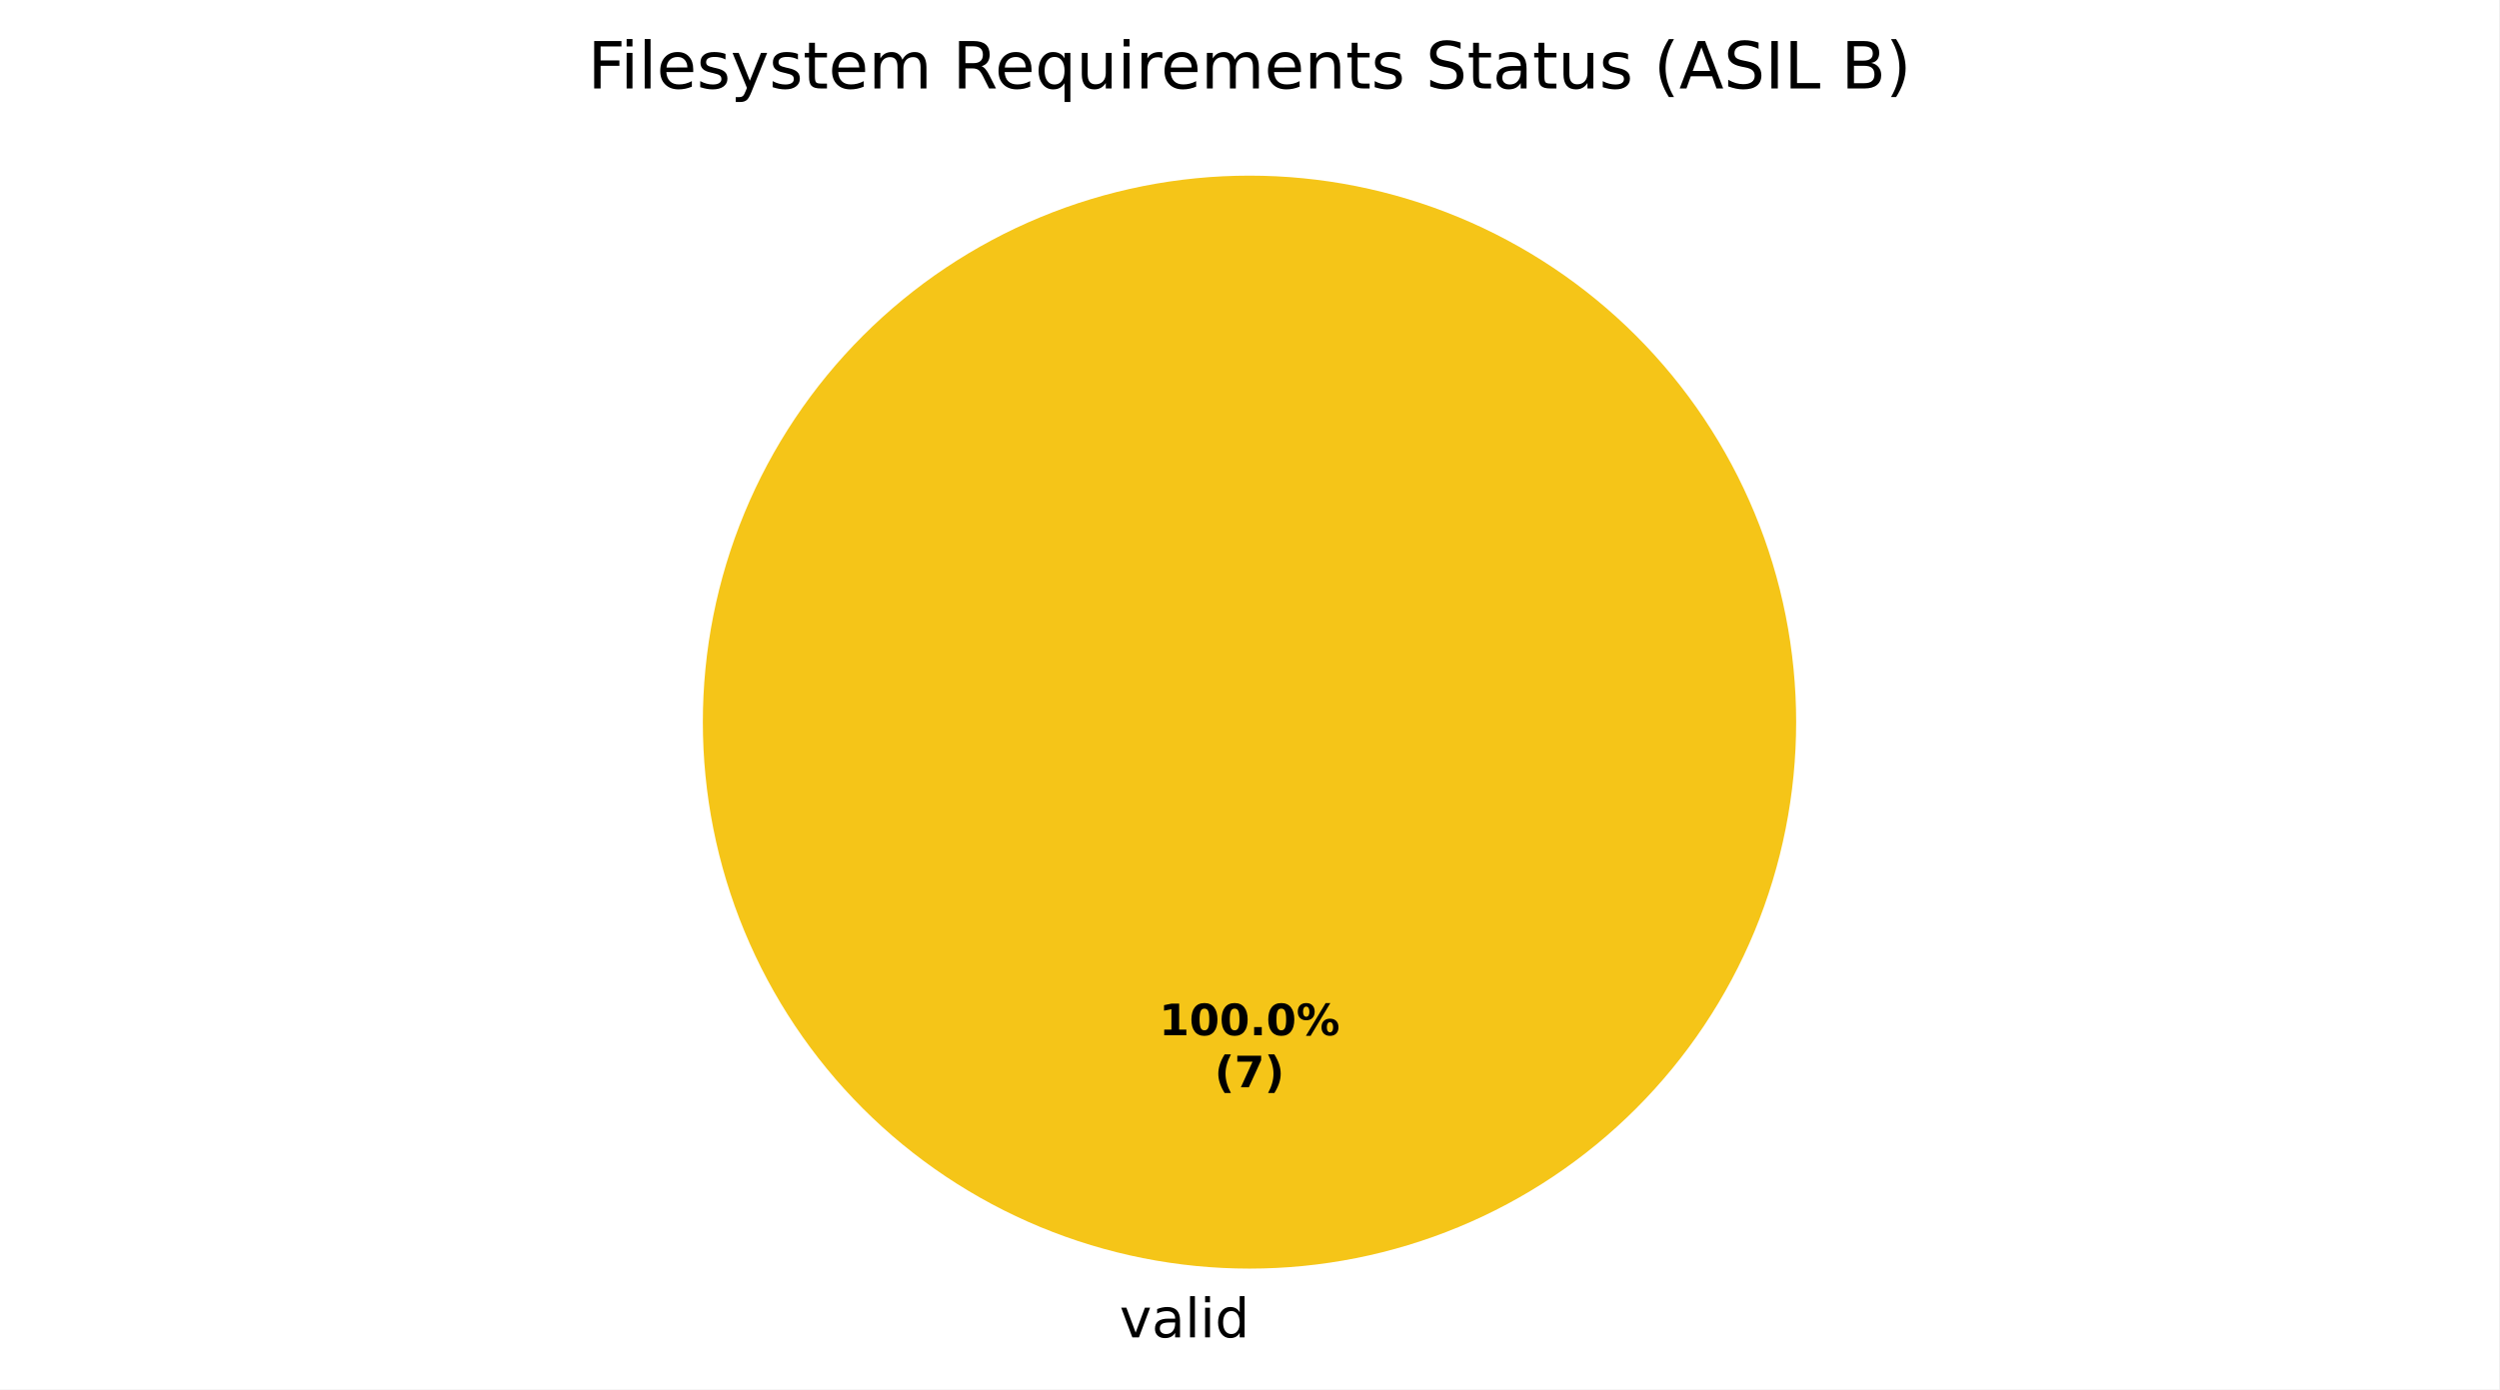
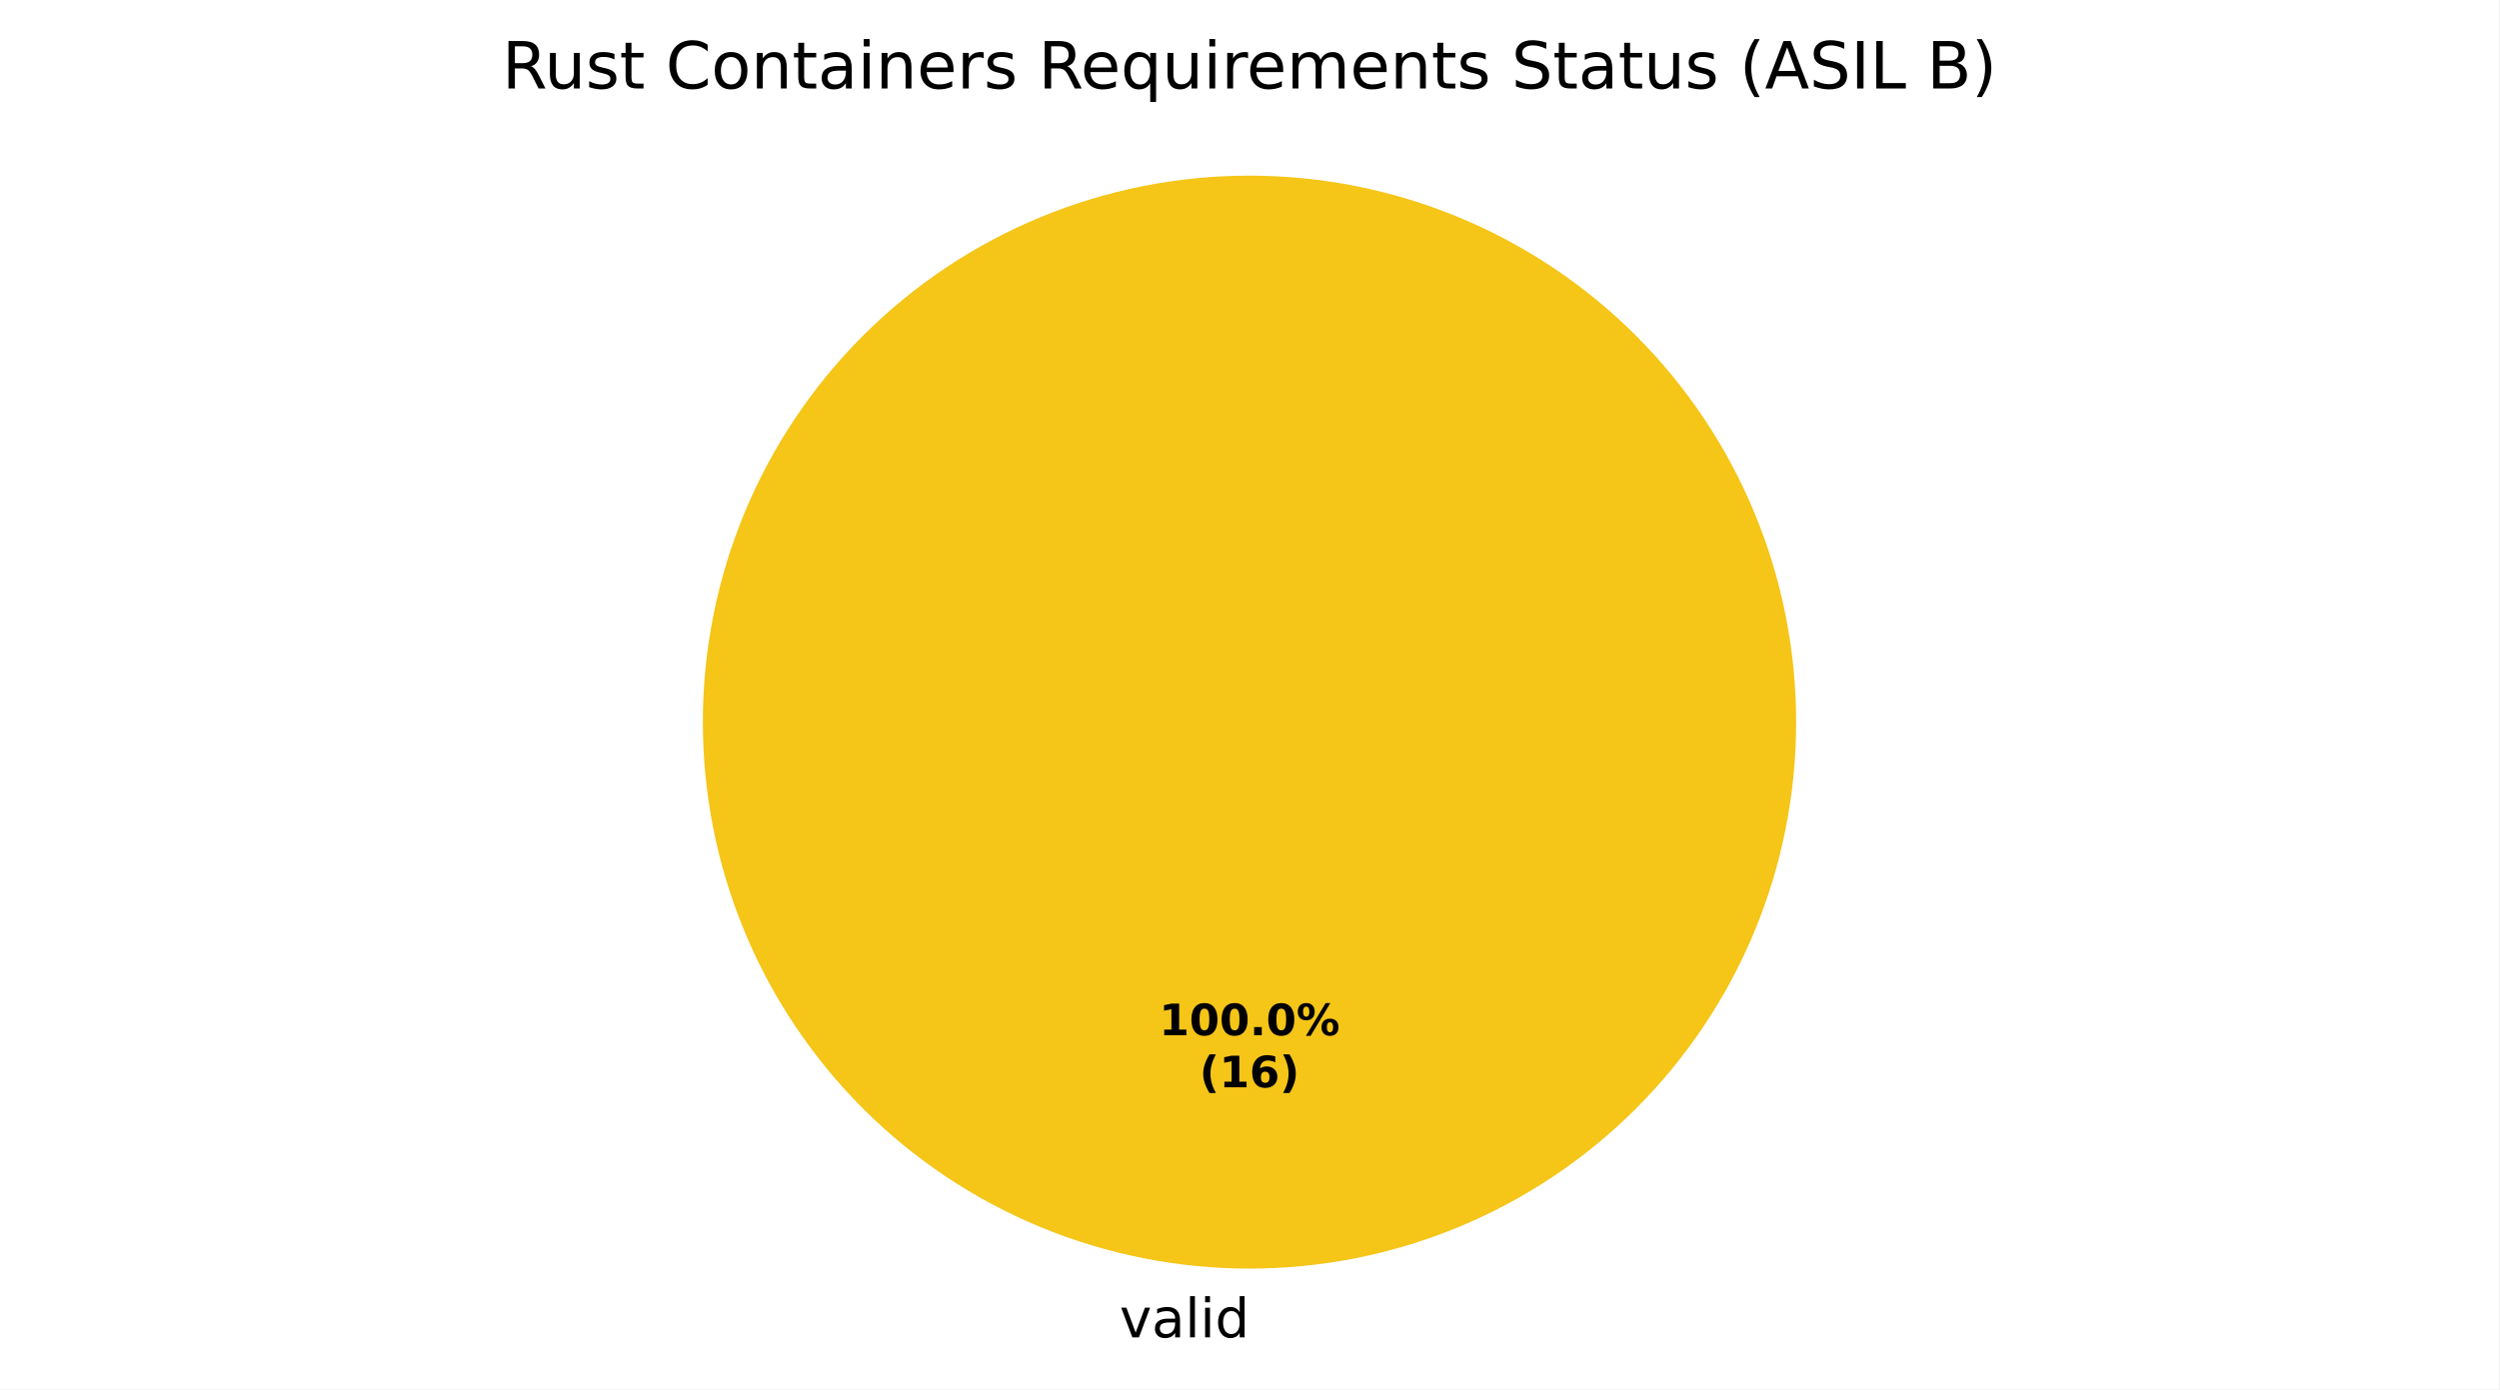
<svg xmlns="http://www.w3.org/2000/svg" xmlns:xlink="http://www.w3.org/1999/xlink" width="460.8pt" height="256.279pt" viewBox="0 0 460.8 256.279" version="1.1">
  <defs>
    <style type="text/css">*{stroke-linejoin: round; stroke-linecap: butt}</style>
  </defs>
  <g id="figure_1">
    <g id="patch_1">
      <path d="M 0 256.279  L 460.8 256.279  L 460.8 0  L 0 0  z " style="fill: #ffffff" />
    </g>
    <g id="axes_1">
      <g id="patch_2">
        <path d="M 331.2 133.198  C 331.2 119.961 328.593 106.853 323.527 94.624  C 318.462 82.394 311.036 71.282 301.676 61.922  C 292.316 52.562 281.204 45.137 268.974 40.071  C 256.745 35.006 243.637 32.398 230.4 32.398  C 217.163 32.398 204.055 35.006 191.826 40.071  C 179.596 45.137 168.484 52.562 159.124 61.922  C 149.764 71.282 142.338 82.394 137.273 94.624  C 132.207 106.853 129.6 119.961 129.6 133.198  C 129.6 146.435 132.207 159.543 137.273 171.773  C 142.338 184.002 149.764 195.115 159.124 204.474  C 168.484 213.834 179.596 221.26 191.826 226.325  C 204.055 231.391 217.163 233.998 230.4 233.998  C 243.637 233.998 256.745 231.391 268.974 226.325  C 281.204 221.26 292.316 213.834 301.676 204.474  C 311.036 195.115 318.462 184.002 323.527 171.773  C 328.593 159.543 331.2 146.435 331.2 133.198  M 230.4 133.198  z " style="fill: #f5c518" />
      </g>
      <g id="patch_3">
        <path d="M 230.4 32.398  C 230.4 32.398 230.4 32.398 230.4 32.398  L 230.4 133.198  z " style="fill: #37a12d" />
      </g>
      <g id="patch_4">
        <path d="M 230.4 32.398  C 230.4 32.398 230.4 32.398 230.4 32.398  L 230.4 133.198  z " style="fill: #ca2828" />
      </g>
      <g id="matplotlib.axis_1" />
      <g id="matplotlib.axis_2" />
      <g id="text_1">
        <g transform="translate(206.4484 246.6762) scale(0.1 -0.1)">
          <defs>
            <path id="DejaVuSans-59" d="M 191 3500  L 800 3500  L 1894 563  L 2988 3500  L 3597 3500  L 2284 0  L 1503 0  L 191 3500  z " transform="scale(0.015625)" />
            <path id="DejaVuSans-44" d="M 2194 1759  Q 1497 1759 1228 1600  Q 959 1441 959 1056  Q 959 750 1161 570  Q 1363 391 1709 391  Q 2188 391 2477 730  Q 2766 1069 2766 1631  L 2766 1759  L 2194 1759  z M 3341 1997  L 3341 0  L 2766 0  L 2766 531  Q 2569 213 2275 61  Q 1981 -91 1556 -91  Q 1019 -91 701 211  Q 384 513 384 1019  Q 384 1609 779 1909  Q 1175 2209 1959 2209  L 2766 2209  L 2766 2266  Q 2766 2663 2505 2880  Q 2244 3097 1772 3097  Q 1472 3097 1187 3025  Q 903 2953 641 2809  L 641 3341  Q 956 3463 1253 3523  Q 1550 3584 1831 3584  Q 2591 3584 2966 3190  Q 3341 2797 3341 1997  z " transform="scale(0.015625)" />
            <path id="DejaVuSans-4f" d="M 603 4863  L 1178 4863  L 1178 0  L 603 0  L 603 4863  z " transform="scale(0.015625)" />
            <path id="DejaVuSans-4c" d="M 603 3500  L 1178 3500  L 1178 0  L 603 0  L 603 3500  z M 603 4863  L 1178 4863  L 1178 4134  L 603 4134  L 603 4863  z " transform="scale(0.015625)" />
            <path id="DejaVuSans-47" d="M 2906 2969  L 2906 4863  L 3481 4863  L 3481 0  L 2906 0  L 2906 525  Q 2725 213 2448 61  Q 2172 -91 1784 -91  Q 1150 -91 751 415  Q 353 922 353 1747  Q 353 2572 751 3078  Q 1150 3584 1784 3584  Q 2172 3584 2448 3432  Q 2725 3281 2906 2969  z M 947 1747  Q 947 1113 1208 752  Q 1469 391 1925 391  Q 2381 391 2643 752  Q 2906 1113 2906 1747  Q 2906 2381 2643 2742  Q 2381 3103 1925 3103  Q 1469 3103 1208 2742  Q 947 2381 947 1747  z " transform="scale(0.015625)" />
          </defs>
          <use xlink:href="#DejaVuSans-59" />
          <use xlink:href="#DejaVuSans-44" transform="translate(59.1875 0)" />
          <use xlink:href="#DejaVuSans-4f" transform="translate(120.4688 0)" />
          <use xlink:href="#DejaVuSans-4c" transform="translate(148.25 0)" />
          <use xlink:href="#DejaVuSans-47" transform="translate(176.0312 0)" />
        </g>
      </g>
      <g id="text_2">
        <g transform="translate(213.74 190.9555) scale(0.08 -0.08)">
          <defs>
            <path id="DejaVuSans-Bold-14" d="M 750 831  L 1813 831  L 1813 3847  L 722 3622  L 722 4441  L 1806 4666  L 2950 4666  L 2950 831  L 4013 831  L 4013 0  L 750 0  L 750 831  z " transform="scale(0.015625)" />
            <path id="DejaVuSans-Bold-13" d="M 2944 2338  Q 2944 3213 2780 3570  Q 2616 3928 2228 3928  Q 1841 3928 1675 3570  Q 1509 3213 1509 2338  Q 1509 1453 1675 1090  Q 1841 728 2228 728  Q 2613 728 2778 1090  Q 2944 1453 2944 2338  z M 4147 2328  Q 4147 1169 3647 539  Q 3147 -91 2228 -91  Q 1306 -91 806 539  Q 306 1169 306 2328  Q 306 3491 806 4120  Q 1306 4750 2228 4750  Q 3147 4750 3647 4120  Q 4147 3491 4147 2328  z " transform="scale(0.015625)" />
            <path id="DejaVuSans-Bold-11" d="M 653 1209  L 1778 1209  L 1778 0  L 653 0  L 653 1209  z " transform="scale(0.015625)" />
            <path id="DejaVuSans-Bold-8" d="M 4959 1925  Q 4738 1925 4616 1733  Q 4494 1541 4494 1184  Q 4494 825 4614 633  Q 4734 441 4959 441  Q 5184 441 5303 633  Q 5422 825 5422 1184  Q 5422 1541 5301 1733  Q 5181 1925 4959 1925  z M 4959 2450  Q 5541 2450 5875 2112  Q 6209 1775 6209 1184  Q 6209 594 5875 251  Q 5541 -91 4959 -91  Q 4378 -91 4042 251  Q 3706 594 3706 1184  Q 3706 1772 4042 2111  Q 4378 2450 4959 2450  z M 2094 -91  L 1403 -91  L 4319 4750  L 5013 4750  L 2094 -91  z M 1453 4750  Q 2034 4750 2367 4411  Q 2700 4072 2700 3481  Q 2700 2891 2367 2550  Q 2034 2209 1453 2209  Q 872 2209 539 2550  Q 206 2891 206 3481  Q 206 4072 539 4411  Q 872 4750 1453 4750  z M 1453 4225  Q 1228 4225 1106 4031  Q 984 3838 984 3481  Q 984 3122 1106 2926  Q 1228 2731 1453 2731  Q 1678 2731 1798 2926  Q 1919 3122 1919 3481  Q 1919 3838 1797 4031  Q 1675 4225 1453 4225  z " transform="scale(0.015625)" />
          </defs>
          <use xlink:href="#DejaVuSans-Bold-14" />
          <use xlink:href="#DejaVuSans-Bold-13" transform="translate(69.57812 0)" />
          <use xlink:href="#DejaVuSans-Bold-13" transform="translate(139.1562 0)" />
          <use xlink:href="#DejaVuSans-Bold-11" transform="translate(208.7344 0)" />
          <use xlink:href="#DejaVuSans-Bold-13" transform="translate(246.7188 0)" />
          <use xlink:href="#DejaVuSans-Bold-8" transform="translate(316.2969 0)" />
        </g>
-         <g transform="translate(223.9606 200.557) scale(0.08 -0.08)">
+         <g transform="translate(221.1775 200.557) scale(0.08 -0.08)">
          <defs>
            <path id="DejaVuSans-Bold-b" d="M 2413 -844  L 1484 -844  Q 1006 -72 778 623  Q 550 1319 550 2003  Q 550 2688 779 3389  Q 1009 4091 1484 4856  L 2413 4856  Q 2013 4116 1813 3408  Q 1613 2700 1613 2009  Q 1613 1319 1811 609  Q 2009 -100 2413 -844  z " transform="scale(0.015625)" />
-             <path id="DejaVuSans-Bold-1a" d="M 428 4666  L 3944 4666  L 3944 3988  L 2125 0  L 953 0  L 2675 3781  L 428 3781  L 428 4666  z " transform="scale(0.015625)" />
+             <path id="DejaVuSans-Bold-19" d="M 2316 2303  Q 2000 2303 1842 2098  Q 1684 1894 1684 1484  Q 1684 1075 1842 870  Q 2000 666 2316 666  Q 2634 666 2792 870  Q 2950 1075 2950 1484  Q 2950 1894 2792 2098  Q 2634 2303 2316 2303  z M 3803 4544  L 3803 3681  Q 3506 3822 3243 3889  Q 2981 3956 2731 3956  Q 2194 3956 1894 3657  Q 1594 3359 1544 2772  Q 1750 2925 1990 3001  Q 2231 3078 2516 3078  Q 3231 3078 3670 2659  Q 4109 2241 4109 1563  Q 4109 813 3618 361  Q 3128 -91 2303 -91  Q 1394 -91 895 523  Q 397 1138 397 2266  Q 397 3422 980 4083  Q 1563 4744 2578 4744  Q 2900 4744 3203 4694  Q 3506 4644 3803 4544  z " transform="scale(0.015625)" />
            <path id="DejaVuSans-Bold-c" d="M 513 -844  Q 913 -100 1113 609  Q 1313 1319 1313 2009  Q 1313 2700 1113 3408  Q 913 4116 513 4856  L 1441 4856  Q 1916 4091 2145 3389  Q 2375 2688 2375 2003  Q 2375 1319 2147 623  Q 1919 -72 1441 -844  L 513 -844  z " transform="scale(0.015625)" />
          </defs>
          <use xlink:href="#DejaVuSans-Bold-b" />
-           <use xlink:href="#DejaVuSans-Bold-1a" transform="translate(45.70312 0)" />
-           <use xlink:href="#DejaVuSans-Bold-c" transform="translate(115.2812 0)" />
+           <use xlink:href="#DejaVuSans-Bold-14" transform="translate(45.70312 0)" />
+           <use xlink:href="#DejaVuSans-Bold-19" transform="translate(115.2812 0)" />
+           <use xlink:href="#DejaVuSans-Bold-c" transform="translate(184.8594 0)" />
        </g>
      </g>
      <g id="text_3">
-         <g transform="translate(108.3853 16.31812) scale(0.12 -0.12)">
+         <g transform="translate(92.58281 16.31812) scale(0.12 -0.12)">
          <defs>
-             <path id="DejaVuSans-29" d="M 628 4666  L 3309 4666  L 3309 4134  L 1259 4134  L 1259 2759  L 3109 2759  L 3109 2228  L 1259 2228  L 1259 0  L 628 0  L 628 4666  z " transform="scale(0.015625)" />
+             <path id="DejaVuSans-35" d="M 2841 2188  Q 3044 2119 3236 1894  Q 3428 1669 3622 1275  L 4263 0  L 3584 0  L 2988 1197  Q 2756 1666 2539 1819  Q 2322 1972 1947 1972  L 1259 1972  L 1259 0  L 628 0  L 628 4666  L 2053 4666  Q 2853 4666 3247 4331  Q 3641 3997 3641 3322  Q 3641 2881 3436 2590  Q 3231 2300 2841 2188  z M 1259 4147  L 1259 2491  L 2053 2491  Q 2509 2491 2742 2702  Q 2975 2913 2975 3322  Q 2975 3731 2742 3939  Q 2509 4147 2053 4147  L 1259 4147  z " transform="scale(0.015625)" />
+             <path id="DejaVuSans-58" d="M 544 1381  L 544 3500  L 1119 3500  L 1119 1403  Q 1119 906 1312 657  Q 1506 409 1894 409  Q 2359 409 2629 706  Q 2900 1003 2900 1516  L 2900 3500  L 3475 3500  L 3475 0  L 2900 0  L 2900 538  Q 2691 219 2414 64  Q 2138 -91 1772 -91  Q 1169 -91 856 284  Q 544 659 544 1381  z M 1991 3584  L 1991 3584  z " transform="scale(0.015625)" />
+             <path id="DejaVuSans-56" d="M 2834 3397  L 2834 2853  Q 2591 2978 2328 3040  Q 2066 3103 1784 3103  Q 1356 3103 1142 2972  Q 928 2841 928 2578  Q 928 2378 1081 2264  Q 1234 2150 1697 2047  L 1894 2003  Q 2506 1872 2764 1633  Q 3022 1394 3022 966  Q 3022 478 2636 193  Q 2250 -91 1575 -91  Q 1294 -91 989 -36  Q 684 19 347 128  L 347 722  Q 666 556 975 473  Q 1284 391 1588 391  Q 1994 391 2212 530  Q 2431 669 2431 922  Q 2431 1156 2273 1281  Q 2116 1406 1581 1522  L 1381 1569  Q 847 1681 609 1914  Q 372 2147 372 2553  Q 372 3047 722 3315  Q 1072 3584 1716 3584  Q 2034 3584 2315 3537  Q 2597 3491 2834 3397  z " transform="scale(0.015625)" />
+             <path id="DejaVuSans-57" d="M 1172 4494  L 1172 3500  L 2356 3500  L 2356 3053  L 1172 3053  L 1172 1153  Q 1172 725 1289 603  Q 1406 481 1766 481  L 2356 481  L 2356 0  L 1766 0  Q 1100 0 847 248  Q 594 497 594 1153  L 594 3053  L 172 3053  L 172 3500  L 594 3500  L 594 4494  L 1172 4494  z " transform="scale(0.015625)" />
+             <path id="DejaVuSans-3" transform="scale(0.015625)" />
+             <path id="DejaVuSans-26" d="M 4122 4306  L 4122 3641  Q 3803 3938 3442 4084  Q 3081 4231 2675 4231  Q 1875 4231 1450 3742  Q 1025 3253 1025 2328  Q 1025 1406 1450 917  Q 1875 428 2675 428  Q 3081 428 3442 575  Q 3803 722 4122 1019  L 4122 359  Q 3791 134 3420 21  Q 3050 -91 2638 -91  Q 1578 -91 968 557  Q 359 1206 359 2328  Q 359 3453 968 4101  Q 1578 4750 2638 4750  Q 3056 4750 3426 4639  Q 3797 4528 4122 4306  z " transform="scale(0.015625)" />
+             <path id="DejaVuSans-52" d="M 1959 3097  Q 1497 3097 1228 2736  Q 959 2375 959 1747  Q 959 1119 1226 758  Q 1494 397 1959 397  Q 2419 397 2687 759  Q 2956 1122 2956 1747  Q 2956 2369 2687 2733  Q 2419 3097 1959 3097  z M 1959 3584  Q 2709 3584 3137 3096  Q 3566 2609 3566 1747  Q 3566 888 3137 398  Q 2709 -91 1959 -91  Q 1206 -91 779 398  Q 353 888 353 1747  Q 353 2609 779 3096  Q 1206 3584 1959 3584  z " transform="scale(0.015625)" />
+             <path id="DejaVuSans-51" d="M 3513 2113  L 3513 0  L 2938 0  L 2938 2094  Q 2938 2591 2744 2837  Q 2550 3084 2163 3084  Q 1697 3084 1428 2787  Q 1159 2491 1159 1978  L 1159 0  L 581 0  L 581 3500  L 1159 3500  L 1159 2956  Q 1366 3272 1645 3428  Q 1925 3584 2291 3584  Q 2894 3584 3203 3211  Q 3513 2838 3513 2113  z " transform="scale(0.015625)" />
            <path id="DejaVuSans-48" d="M 3597 1894  L 3597 1613  L 953 1613  Q 991 1019 1311 708  Q 1631 397 2203 397  Q 2534 397 2845 478  Q 3156 559 3463 722  L 3463 178  Q 3153 47 2828 -22  Q 2503 -91 2169 -91  Q 1331 -91 842 396  Q 353 884 353 1716  Q 353 2575 817 3079  Q 1281 3584 2069 3584  Q 2775 3584 3186 3129  Q 3597 2675 3597 1894  z M 3022 2063  Q 3016 2534 2758 2815  Q 2500 3097 2075 3097  Q 1594 3097 1305 2825  Q 1016 2553 972 2059  L 3022 2063  z " transform="scale(0.015625)" />
-             <path id="DejaVuSans-56" d="M 2834 3397  L 2834 2853  Q 2591 2978 2328 3040  Q 2066 3103 1784 3103  Q 1356 3103 1142 2972  Q 928 2841 928 2578  Q 928 2378 1081 2264  Q 1234 2150 1697 2047  L 1894 2003  Q 2506 1872 2764 1633  Q 3022 1394 3022 966  Q 3022 478 2636 193  Q 2250 -91 1575 -91  Q 1294 -91 989 -36  Q 684 19 347 128  L 347 722  Q 666 556 975 473  Q 1284 391 1588 391  Q 1994 391 2212 530  Q 2431 669 2431 922  Q 2431 1156 2273 1281  Q 2116 1406 1581 1522  L 1381 1569  Q 847 1681 609 1914  Q 372 2147 372 2553  Q 372 3047 722 3315  Q 1072 3584 1716 3584  Q 2034 3584 2315 3537  Q 2597 3491 2834 3397  z " transform="scale(0.015625)" />
-             <path id="DejaVuSans-5c" d="M 2059 -325  Q 1816 -950 1584 -1140  Q 1353 -1331 966 -1331  L 506 -1331  L 506 -850  L 844 -850  Q 1081 -850 1212 -737  Q 1344 -625 1503 -206  L 1606 56  L 191 3500  L 800 3500  L 1894 763  L 2988 3500  L 3597 3500  L 2059 -325  z " transform="scale(0.015625)" />
-             <path id="DejaVuSans-57" d="M 1172 4494  L 1172 3500  L 2356 3500  L 2356 3053  L 1172 3053  L 1172 1153  Q 1172 725 1289 603  Q 1406 481 1766 481  L 2356 481  L 2356 0  L 1766 0  Q 1100 0 847 248  Q 594 497 594 1153  L 594 3053  L 172 3053  L 172 3500  L 594 3500  L 594 4494  L 1172 4494  z " transform="scale(0.015625)" />
+             <path id="DejaVuSans-55" d="M 2631 2963  Q 2534 3019 2420 3045  Q 2306 3072 2169 3072  Q 1681 3072 1420 2755  Q 1159 2438 1159 1844  L 1159 0  L 581 0  L 581 3500  L 1159 3500  L 1159 2956  Q 1341 3275 1631 3429  Q 1922 3584 2338 3584  Q 2397 3584 2469 3576  Q 2541 3569 2628 3553  L 2631 2963  z " transform="scale(0.015625)" />
+             <path id="DejaVuSans-54" d="M 947 1747  Q 947 1113 1208 752  Q 1469 391 1925 391  Q 2381 391 2643 752  Q 2906 1113 2906 1747  Q 2906 2381 2643 2742  Q 2381 3103 1925 3103  Q 1469 3103 1208 2742  Q 947 2381 947 1747  z M 2906 525  Q 2725 213 2448 61  Q 2172 -91 1784 -91  Q 1150 -91 751 415  Q 353 922 353 1747  Q 353 2572 751 3078  Q 1150 3584 1784 3584  Q 2172 3584 2448 3432  Q 2725 3281 2906 2969  L 2906 3500  L 3481 3500  L 3481 -1331  L 2906 -1331  L 2906 525  z " transform="scale(0.015625)" />
            <path id="DejaVuSans-50" d="M 3328 2828  Q 3544 3216 3844 3400  Q 4144 3584 4550 3584  Q 5097 3584 5394 3201  Q 5691 2819 5691 2113  L 5691 0  L 5113 0  L 5113 2094  Q 5113 2597 4934 2840  Q 4756 3084 4391 3084  Q 3944 3084 3684 2787  Q 3425 2491 3425 1978  L 3425 0  L 2847 0  L 2847 2094  Q 2847 2600 2669 2842  Q 2491 3084 2119 3084  Q 1678 3084 1418 2786  Q 1159 2488 1159 1978  L 1159 0  L 581 0  L 581 3500  L 1159 3500  L 1159 2956  Q 1356 3278 1631 3431  Q 1906 3584 2284 3584  Q 2666 3584 2933 3390  Q 3200 3197 3328 2828  z " transform="scale(0.015625)" />
-             <path id="DejaVuSans-3" transform="scale(0.015625)" />
-             <path id="DejaVuSans-35" d="M 2841 2188  Q 3044 2119 3236 1894  Q 3428 1669 3622 1275  L 4263 0  L 3584 0  L 2988 1197  Q 2756 1666 2539 1819  Q 2322 1972 1947 1972  L 1259 1972  L 1259 0  L 628 0  L 628 4666  L 2053 4666  Q 2853 4666 3247 4331  Q 3641 3997 3641 3322  Q 3641 2881 3436 2590  Q 3231 2300 2841 2188  z M 1259 4147  L 1259 2491  L 2053 2491  Q 2509 2491 2742 2702  Q 2975 2913 2975 3322  Q 2975 3731 2742 3939  Q 2509 4147 2053 4147  L 1259 4147  z " transform="scale(0.015625)" />
-             <path id="DejaVuSans-54" d="M 947 1747  Q 947 1113 1208 752  Q 1469 391 1925 391  Q 2381 391 2643 752  Q 2906 1113 2906 1747  Q 2906 2381 2643 2742  Q 2381 3103 1925 3103  Q 1469 3103 1208 2742  Q 947 2381 947 1747  z M 2906 525  Q 2725 213 2448 61  Q 2172 -91 1784 -91  Q 1150 -91 751 415  Q 353 922 353 1747  Q 353 2572 751 3078  Q 1150 3584 1784 3584  Q 2172 3584 2448 3432  Q 2725 3281 2906 2969  L 2906 3500  L 3481 3500  L 3481 -1331  L 2906 -1331  L 2906 525  z " transform="scale(0.015625)" />
-             <path id="DejaVuSans-58" d="M 544 1381  L 544 3500  L 1119 3500  L 1119 1403  Q 1119 906 1312 657  Q 1506 409 1894 409  Q 2359 409 2629 706  Q 2900 1003 2900 1516  L 2900 3500  L 3475 3500  L 3475 0  L 2900 0  L 2900 538  Q 2691 219 2414 64  Q 2138 -91 1772 -91  Q 1169 -91 856 284  Q 544 659 544 1381  z M 1991 3584  L 1991 3584  z " transform="scale(0.015625)" />
-             <path id="DejaVuSans-55" d="M 2631 2963  Q 2534 3019 2420 3045  Q 2306 3072 2169 3072  Q 1681 3072 1420 2755  Q 1159 2438 1159 1844  L 1159 0  L 581 0  L 581 3500  L 1159 3500  L 1159 2956  Q 1341 3275 1631 3429  Q 1922 3584 2338 3584  Q 2397 3584 2469 3576  Q 2541 3569 2628 3553  L 2631 2963  z " transform="scale(0.015625)" />
-             <path id="DejaVuSans-51" d="M 3513 2113  L 3513 0  L 2938 0  L 2938 2094  Q 2938 2591 2744 2837  Q 2550 3084 2163 3084  Q 1697 3084 1428 2787  Q 1159 2491 1159 1978  L 1159 0  L 581 0  L 581 3500  L 1159 3500  L 1159 2956  Q 1366 3272 1645 3428  Q 1925 3584 2291 3584  Q 2894 3584 3203 3211  Q 3513 2838 3513 2113  z " transform="scale(0.015625)" />
            <path id="DejaVuSans-36" d="M 3425 4513  L 3425 3897  Q 3066 4069 2747 4153  Q 2428 4238 2131 4238  Q 1616 4238 1336 4038  Q 1056 3838 1056 3469  Q 1056 3159 1242 3001  Q 1428 2844 1947 2747  L 2328 2669  Q 3034 2534 3370 2195  Q 3706 1856 3706 1288  Q 3706 609 3251 259  Q 2797 -91 1919 -91  Q 1588 -91 1214 -16  Q 841 59 441 206  L 441 856  Q 825 641 1194 531  Q 1563 422 1919 422  Q 2459 422 2753 634  Q 3047 847 3047 1241  Q 3047 1584 2836 1778  Q 2625 1972 2144 2069  L 1759 2144  Q 1053 2284 737 2584  Q 422 2884 422 3419  Q 422 4038 858 4394  Q 1294 4750 2059 4750  Q 2388 4750 2728 4690  Q 3069 4631 3425 4513  z " transform="scale(0.015625)" />
            <path id="DejaVuSans-b" d="M 1984 4856  Q 1566 4138 1362 3434  Q 1159 2731 1159 2009  Q 1159 1288 1364 580  Q 1569 -128 1984 -844  L 1484 -844  Q 1016 -109 783 600  Q 550 1309 550 2009  Q 550 2706 781 3412  Q 1013 4119 1484 4856  L 1984 4856  z " transform="scale(0.015625)" />
            <path id="DejaVuSans-24" d="M 2188 4044  L 1331 1722  L 3047 1722  L 2188 4044  z M 1831 4666  L 2547 4666  L 4325 0  L 3669 0  L 3244 1197  L 1141 1197  L 716 0  L 50 0  L 1831 4666  z " transform="scale(0.015625)" />
            <path id="DejaVuSans-2c" d="M 628 4666  L 1259 4666  L 1259 0  L 628 0  L 628 4666  z " transform="scale(0.015625)" />
            <path id="DejaVuSans-2f" d="M 628 4666  L 1259 4666  L 1259 531  L 3531 531  L 3531 0  L 628 0  L 628 4666  z " transform="scale(0.015625)" />
            <path id="DejaVuSans-25" d="M 1259 2228  L 1259 519  L 2272 519  Q 2781 519 3026 730  Q 3272 941 3272 1375  Q 3272 1813 3026 2020  Q 2781 2228 2272 2228  L 1259 2228  z M 1259 4147  L 1259 2741  L 2194 2741  Q 2656 2741 2882 2914  Q 3109 3088 3109 3444  Q 3109 3797 2882 3972  Q 2656 4147 2194 4147  L 1259 4147  z M 628 4666  L 2241 4666  Q 2963 4666 3353 4366  Q 3744 4066 3744 3513  Q 3744 3084 3544 2831  Q 3344 2578 2956 2516  Q 3422 2416 3680 2098  Q 3938 1781 3938 1306  Q 3938 681 3513 340  Q 3088 0 2303 0  L 628 0  L 628 4666  z " transform="scale(0.015625)" />
            <path id="DejaVuSans-c" d="M 513 4856  L 1013 4856  Q 1481 4119 1714 3412  Q 1947 2706 1947 2009  Q 1947 1309 1714 600  Q 1481 -109 1013 -844  L 513 -844  Q 928 -128 1133 580  Q 1338 1288 1338 2009  Q 1338 2731 1133 3434  Q 928 4138 513 4856  z " transform="scale(0.015625)" />
          </defs>
-           <use xlink:href="#DejaVuSans-29" />
-           <use xlink:href="#DejaVuSans-4c" transform="translate(50.23438 0)" />
-           <use xlink:href="#DejaVuSans-4f" transform="translate(78.01562 0)" />
-           <use xlink:href="#DejaVuSans-48" transform="translate(105.7969 0)" />
-           <use xlink:href="#DejaVuSans-56" transform="translate(167.3281 0)" />
-           <use xlink:href="#DejaVuSans-5c" transform="translate(219.4219 0)" />
-           <use xlink:href="#DejaVuSans-56" transform="translate(278.6094 0)" />
-           <use xlink:href="#DejaVuSans-57" transform="translate(330.7031 0)" />
-           <use xlink:href="#DejaVuSans-48" transform="translate(369.9062 0)" />
-           <use xlink:href="#DejaVuSans-50" transform="translate(431.4375 0)" />
-           <use xlink:href="#DejaVuSans-3" transform="translate(528.8438 0)" />
-           <use xlink:href="#DejaVuSans-35" transform="translate(560.625 0)" />
-           <use xlink:href="#DejaVuSans-48" transform="translate(625.625 0)" />
-           <use xlink:href="#DejaVuSans-54" transform="translate(687.1562 0)" />
-           <use xlink:href="#DejaVuSans-58" transform="translate(750.6406 0)" />
-           <use xlink:href="#DejaVuSans-4c" transform="translate(814.0156 0)" />
-           <use xlink:href="#DejaVuSans-55" transform="translate(841.7969 0)" />
-           <use xlink:href="#DejaVuSans-48" transform="translate(880.7031 0)" />
-           <use xlink:href="#DejaVuSans-50" transform="translate(942.2344 0)" />
-           <use xlink:href="#DejaVuSans-48" transform="translate(1039.641 0)" />
-           <use xlink:href="#DejaVuSans-51" transform="translate(1101.172 0)" />
-           <use xlink:href="#DejaVuSans-57" transform="translate(1164.547 0)" />
-           <use xlink:href="#DejaVuSans-56" transform="translate(1203.75 0)" />
-           <use xlink:href="#DejaVuSans-3" transform="translate(1255.844 0)" />
-           <use xlink:href="#DejaVuSans-36" transform="translate(1287.625 0)" />
-           <use xlink:href="#DejaVuSans-57" transform="translate(1351.109 0)" />
-           <use xlink:href="#DejaVuSans-44" transform="translate(1390.312 0)" />
-           <use xlink:href="#DejaVuSans-57" transform="translate(1451.594 0)" />
-           <use xlink:href="#DejaVuSans-58" transform="translate(1490.797 0)" />
-           <use xlink:href="#DejaVuSans-56" transform="translate(1554.172 0)" />
-           <use xlink:href="#DejaVuSans-3" transform="translate(1606.266 0)" />
-           <use xlink:href="#DejaVuSans-b" transform="translate(1638.047 0)" />
-           <use xlink:href="#DejaVuSans-24" transform="translate(1677.062 0)" />
-           <use xlink:href="#DejaVuSans-36" transform="translate(1745.469 0)" />
-           <use xlink:href="#DejaVuSans-2c" transform="translate(1808.953 0)" />
-           <use xlink:href="#DejaVuSans-2f" transform="translate(1838.453 0)" />
-           <use xlink:href="#DejaVuSans-3" transform="translate(1894.172 0)" />
-           <use xlink:href="#DejaVuSans-25" transform="translate(1925.953 0)" />
-           <use xlink:href="#DejaVuSans-c" transform="translate(1994.562 0)" />
+           <use xlink:href="#DejaVuSans-35" />
+           <use xlink:href="#DejaVuSans-58" transform="translate(65 0)" />
+           <use xlink:href="#DejaVuSans-56" transform="translate(128.375 0)" />
+           <use xlink:href="#DejaVuSans-57" transform="translate(180.4688 0)" />
+           <use xlink:href="#DejaVuSans-3" transform="translate(219.6719 0)" />
+           <use xlink:href="#DejaVuSans-26" transform="translate(251.4531 0)" />
+           <use xlink:href="#DejaVuSans-52" transform="translate(321.2812 0)" />
+           <use xlink:href="#DejaVuSans-51" transform="translate(382.4688 0)" />
+           <use xlink:href="#DejaVuSans-57" transform="translate(445.8438 0)" />
+           <use xlink:href="#DejaVuSans-44" transform="translate(485.0469 0)" />
+           <use xlink:href="#DejaVuSans-4c" transform="translate(546.3281 0)" />
+           <use xlink:href="#DejaVuSans-51" transform="translate(574.1094 0)" />
+           <use xlink:href="#DejaVuSans-48" transform="translate(637.4844 0)" />
+           <use xlink:href="#DejaVuSans-55" transform="translate(699.0156 0)" />
+           <use xlink:href="#DejaVuSans-56" transform="translate(740.125 0)" />
+           <use xlink:href="#DejaVuSans-3" transform="translate(792.2188 0)" />
+           <use xlink:href="#DejaVuSans-35" transform="translate(824 0)" />
+           <use xlink:href="#DejaVuSans-48" transform="translate(889 0)" />
+           <use xlink:href="#DejaVuSans-54" transform="translate(950.5312 0)" />
+           <use xlink:href="#DejaVuSans-58" transform="translate(1014.016 0)" />
+           <use xlink:href="#DejaVuSans-4c" transform="translate(1077.391 0)" />
+           <use xlink:href="#DejaVuSans-55" transform="translate(1105.172 0)" />
+           <use xlink:href="#DejaVuSans-48" transform="translate(1144.078 0)" />
+           <use xlink:href="#DejaVuSans-50" transform="translate(1205.609 0)" />
+           <use xlink:href="#DejaVuSans-48" transform="translate(1303.016 0)" />
+           <use xlink:href="#DejaVuSans-51" transform="translate(1364.547 0)" />
+           <use xlink:href="#DejaVuSans-57" transform="translate(1427.922 0)" />
+           <use xlink:href="#DejaVuSans-56" transform="translate(1467.125 0)" />
+           <use xlink:href="#DejaVuSans-3" transform="translate(1519.219 0)" />
+           <use xlink:href="#DejaVuSans-36" transform="translate(1551 0)" />
+           <use xlink:href="#DejaVuSans-57" transform="translate(1614.484 0)" />
+           <use xlink:href="#DejaVuSans-44" transform="translate(1653.688 0)" />
+           <use xlink:href="#DejaVuSans-57" transform="translate(1714.969 0)" />
+           <use xlink:href="#DejaVuSans-58" transform="translate(1754.172 0)" />
+           <use xlink:href="#DejaVuSans-56" transform="translate(1817.547 0)" />
+           <use xlink:href="#DejaVuSans-3" transform="translate(1869.641 0)" />
+           <use xlink:href="#DejaVuSans-b" transform="translate(1901.422 0)" />
+           <use xlink:href="#DejaVuSans-24" transform="translate(1940.438 0)" />
+           <use xlink:href="#DejaVuSans-36" transform="translate(2008.844 0)" />
+           <use xlink:href="#DejaVuSans-2c" transform="translate(2072.328 0)" />
+           <use xlink:href="#DejaVuSans-2f" transform="translate(2101.828 0)" />
+           <use xlink:href="#DejaVuSans-3" transform="translate(2157.547 0)" />
+           <use xlink:href="#DejaVuSans-25" transform="translate(2189.328 0)" />
+           <use xlink:href="#DejaVuSans-c" transform="translate(2257.938 0)" />
        </g>
      </g>
    </g>
  </g>
</svg>
